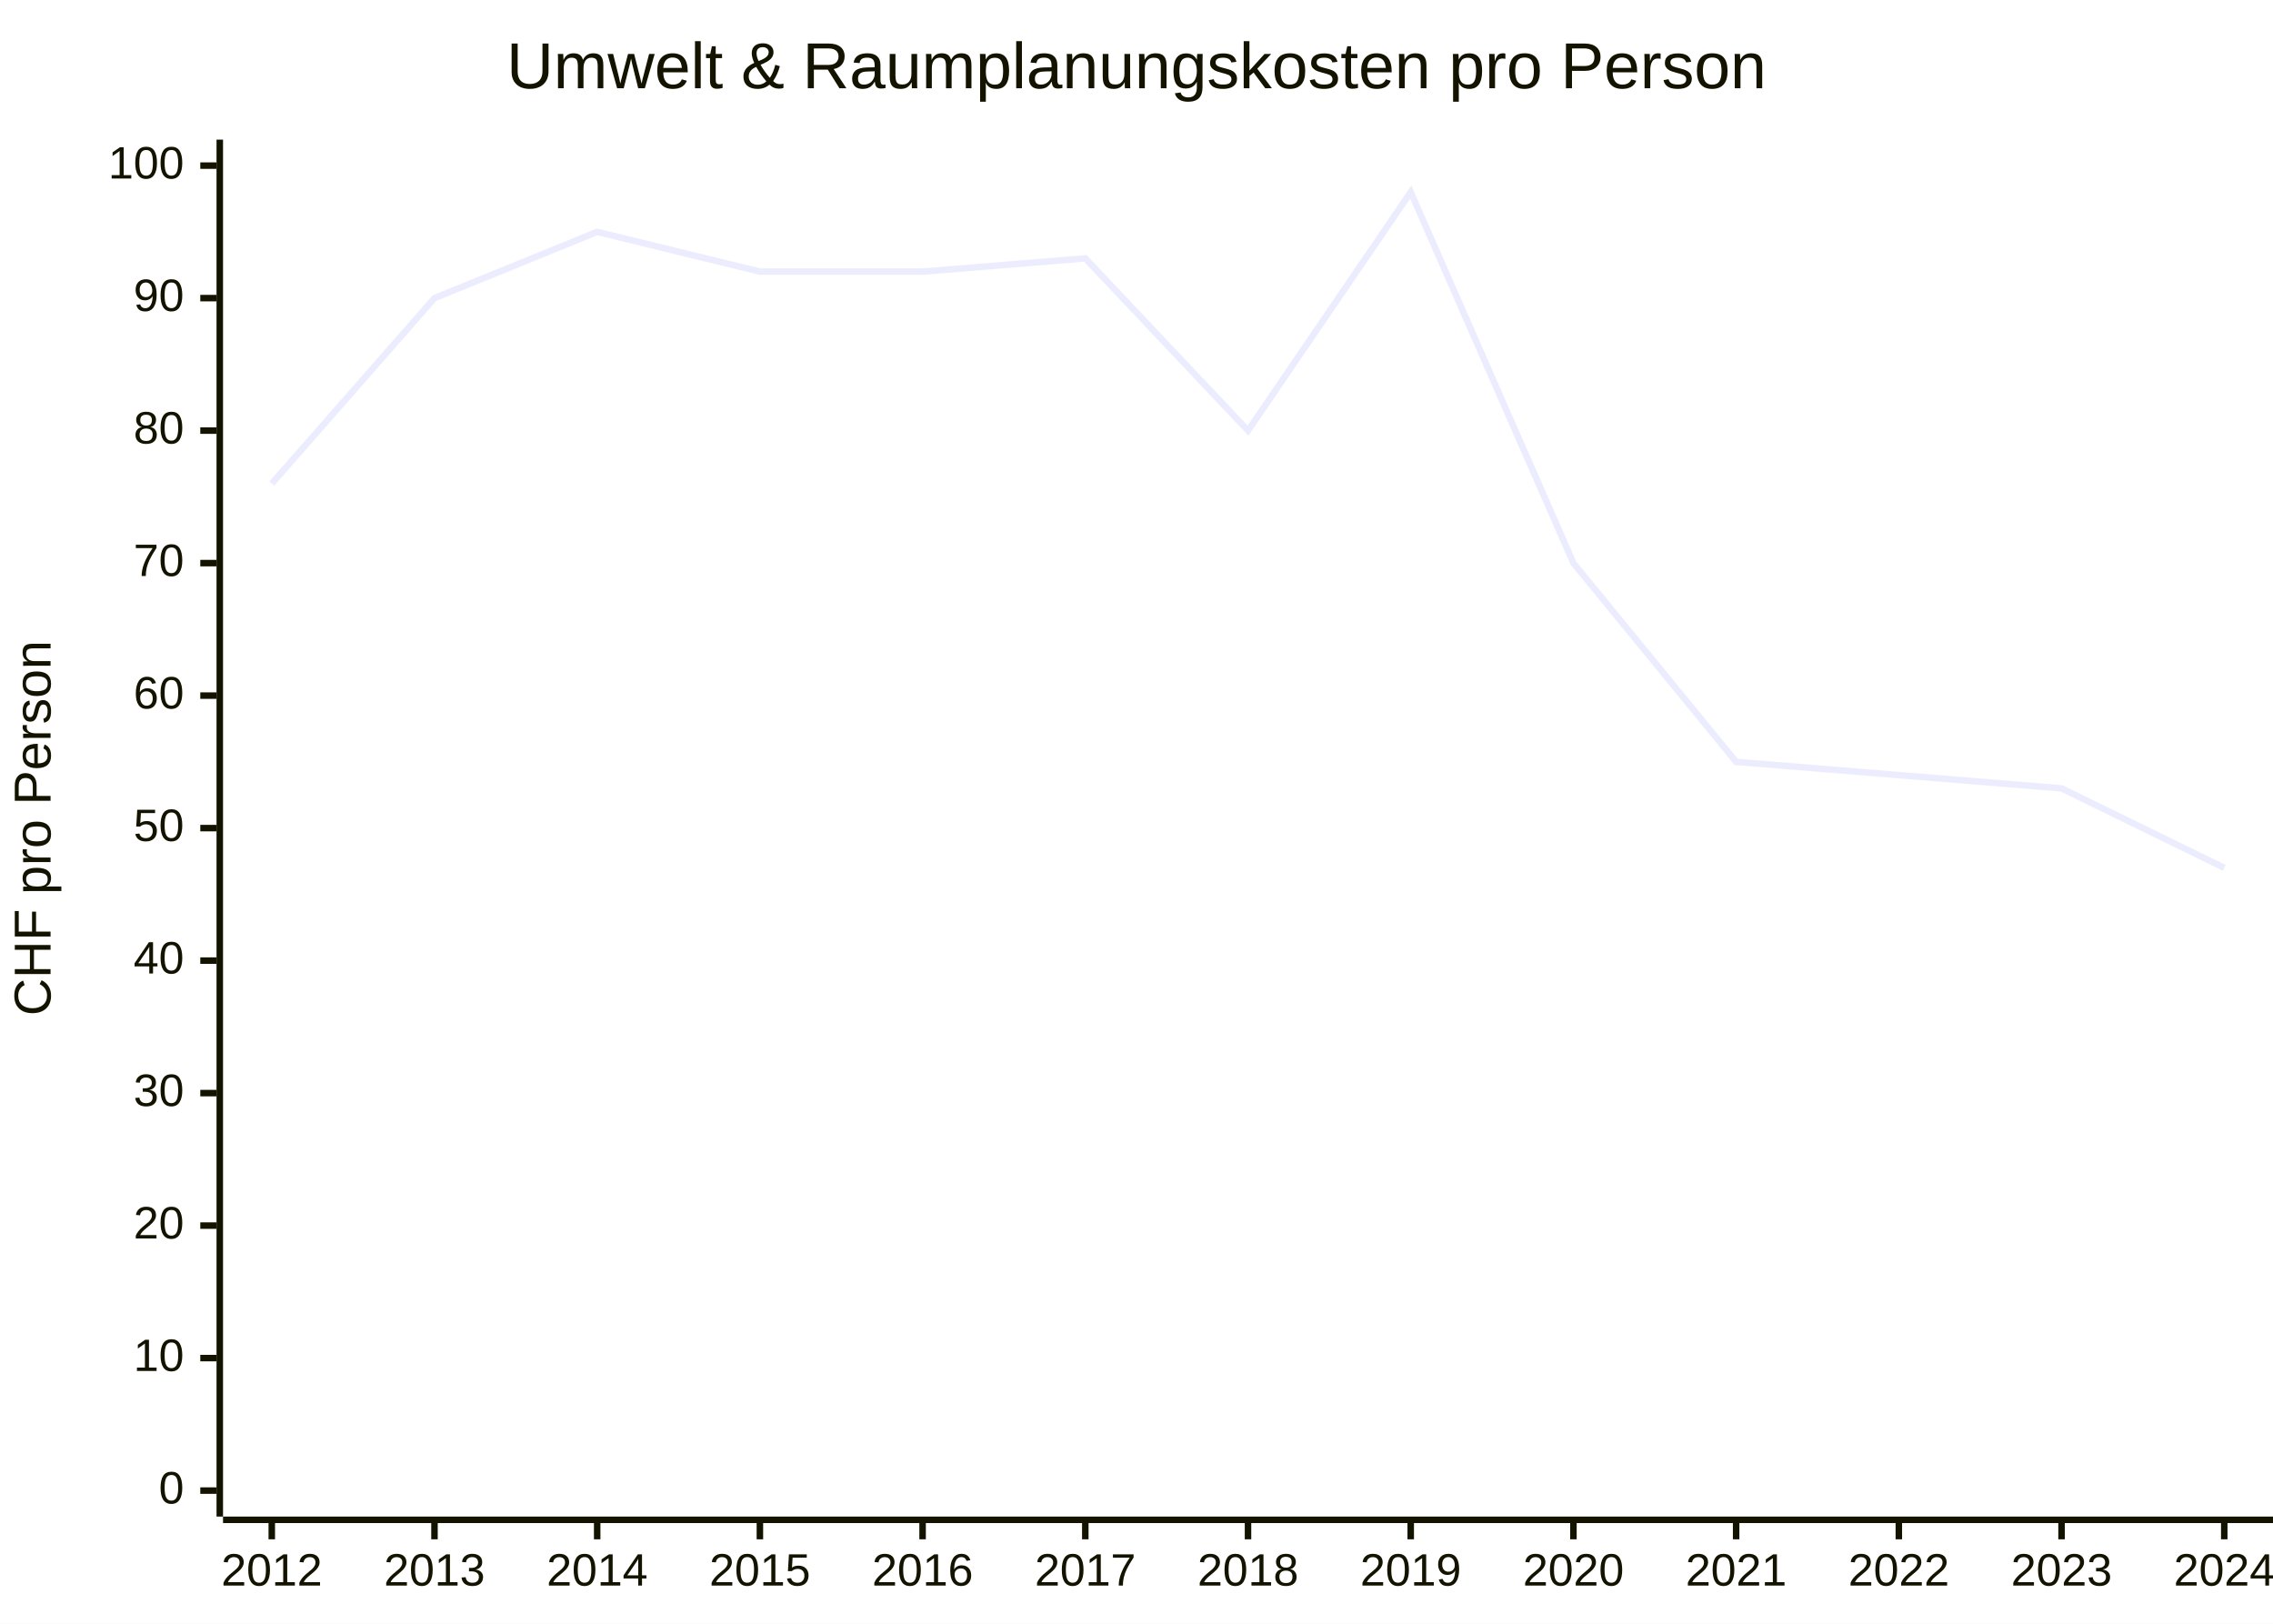
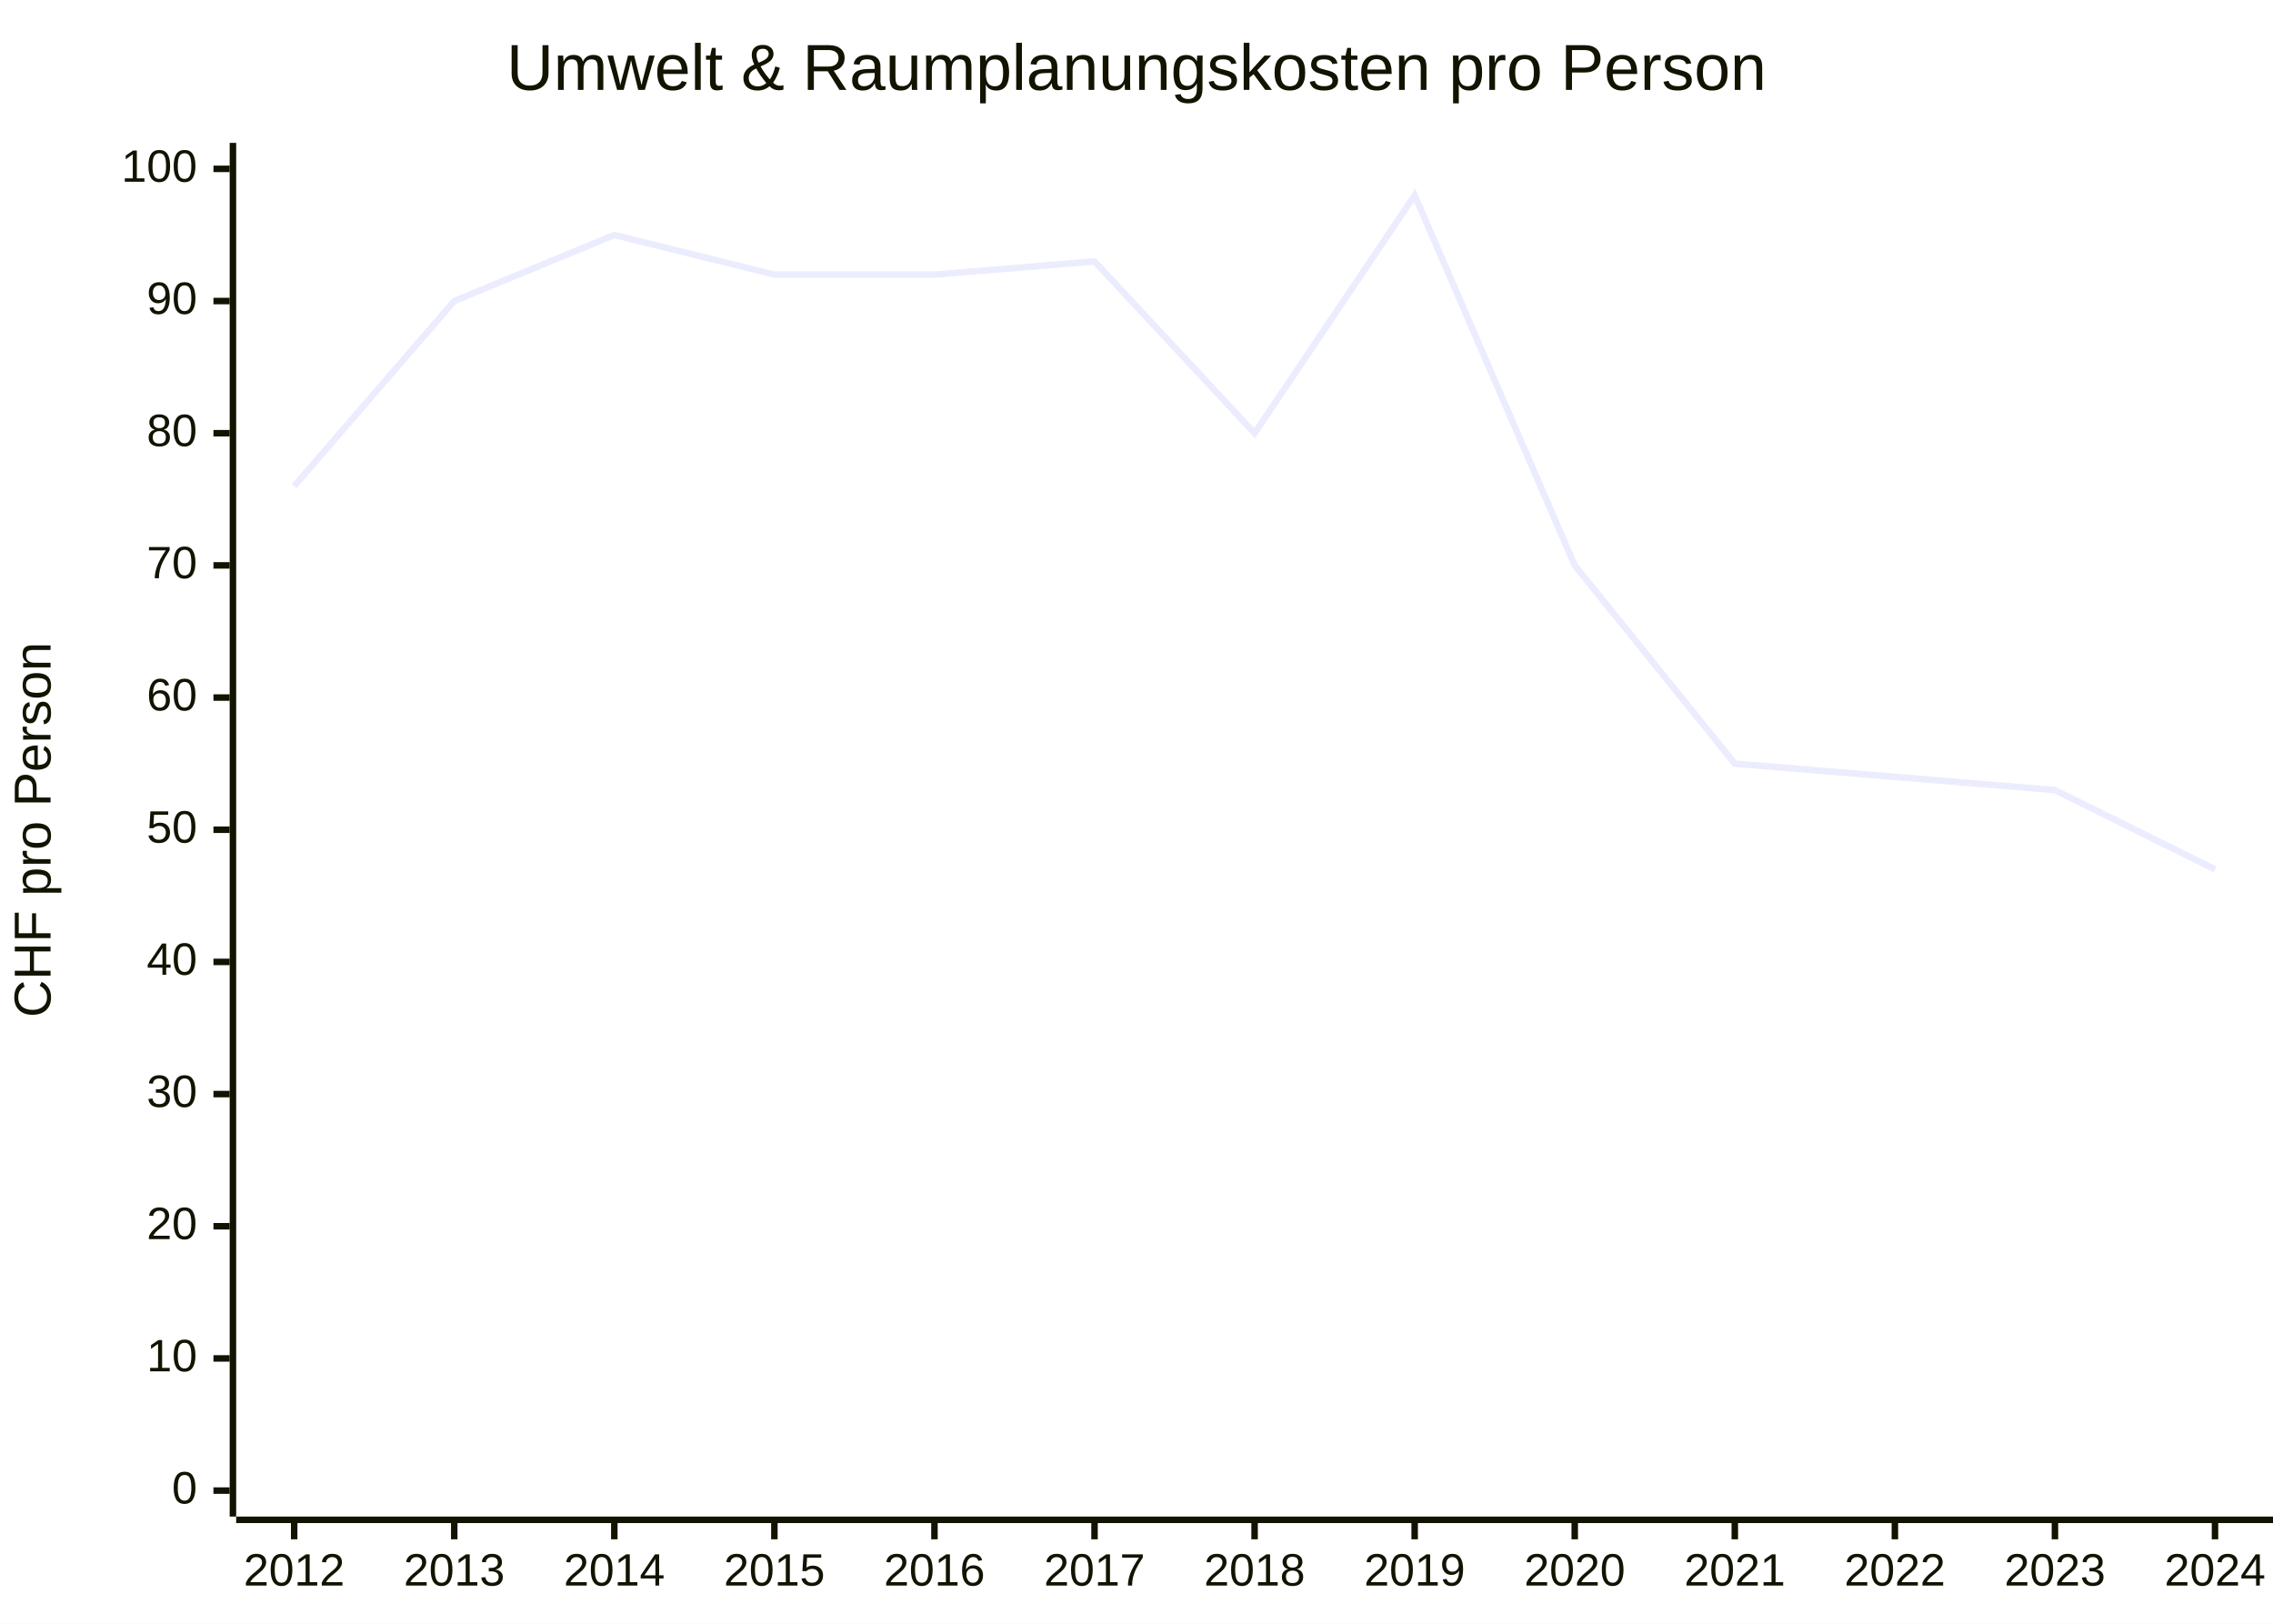
<svg xmlns="http://www.w3.org/2000/svg" id="my-svg" width="100%" style="max-width: 700px; background-color: white;" viewBox="0 0 700 500" role="graphics-document document" aria-roledescription="xychart">
  <style>#my-svg{font-family:"trebuchet ms",verdana,arial,sans-serif;font-size:16px;fill:#333;}@keyframes edge-animation-frame{from{stroke-dashoffset:0;}}@keyframes dash{to{stroke-dashoffset:0;}}#my-svg .edge-animation-slow{stroke-dasharray:9,5!important;stroke-dashoffset:900;animation:dash 50s linear infinite;stroke-linecap:round;}#my-svg .edge-animation-fast{stroke-dasharray:9,5!important;stroke-dashoffset:900;animation:dash 20s linear infinite;stroke-linecap:round;}#my-svg .error-icon{fill:#552222;}#my-svg .error-text{fill:#552222;stroke:#552222;}#my-svg .edge-thickness-normal{stroke-width:1px;}#my-svg .edge-thickness-thick{stroke-width:3.5px;}#my-svg .edge-pattern-solid{stroke-dasharray:0;}#my-svg .edge-thickness-invisible{stroke-width:0;fill:none;}#my-svg .edge-pattern-dashed{stroke-dasharray:3;}#my-svg .edge-pattern-dotted{stroke-dasharray:2;}#my-svg .marker{fill:#333333;stroke:#333333;}#my-svg .marker.cross{stroke:#333333;}#my-svg svg{font-family:"trebuchet ms",verdana,arial,sans-serif;font-size:16px;}#my-svg p{margin:0;}#my-svg :root{--mermaid-font-family:"trebuchet ms",verdana,arial,sans-serif;}</style>
  <g />
  <g class="main">
    <rect width="700" height="500" class="background" fill="white" />
    <g class="chart-title">
-       <text x="0" y="0" fill="#131300" font-size="20" dominant-baseline="middle" text-anchor="middle" transform="translate(350, 21.5) rotate(0)">Umwelt &amp; Raumplanungskosten pro Person</text>
+       <text x="0" y="0" fill="#131300" font-size="20" dominant-baseline="middle" text-anchor="middle" transform="translate(350, 22) rotate(0)">Umwelt &amp; Raumplanungskosten pro Person</text>
    </g>
    <g class="plot">
      <g class="line-plot-0">
-         <path d="M83.696,148.92L133.804,91.8L183.911,71.4L234.019,83.64L284.127,83.64L334.234,79.56L384.342,132.6L434.449,59.16L484.557,173.4L534.665,234.6L584.772,238.68L634.88,242.76L684.987,267.24" fill="none" stroke="#ECECFF" stroke-width="2" />
+         <path d="M90.595,149.68L139.891,92.7L189.186,72.35L238.481,84.56L287.777,84.56L337.072,80.49L386.367,133.4L435.663,60.14L484.958,174.1L534.253,235.15L583.549,239.22L632.844,243.29L682.139,267.71" fill="none" stroke="#ECECFF" stroke-width="2" />
      </g>
    </g>
    <g class="bottom-axis">
      <g class="axis-line">
-         <path d="M 68.684,468 L 700,468" fill="none" stroke="#131300" stroke-width="2" />
+         <path d="M 72.734,468 L 700,468" fill="none" stroke="#131300" stroke-width="2" />
      </g>
      <g class="label">
-         <text x="0" y="0" fill="#131300" font-size="14" dominant-baseline="text-before-edge" text-anchor="middle" transform="translate(83.69629, 479) rotate(0)">2012</text>
-         <text x="0" y="0" fill="#131300" font-size="14" dominant-baseline="text-before-edge" text-anchor="middle" transform="translate(133.8039, 479) rotate(0)">2013</text>
-         <text x="0" y="0" fill="#131300" font-size="14" dominant-baseline="text-before-edge" text-anchor="middle" transform="translate(183.9115, 479) rotate(0)">2014</text>
-         <text x="0" y="0" fill="#131300" font-size="14" dominant-baseline="text-before-edge" text-anchor="middle" transform="translate(234.019, 479) rotate(0)">2015</text>
-         <text x="0" y="0" fill="#131300" font-size="14" dominant-baseline="text-before-edge" text-anchor="middle" transform="translate(284.1266, 479) rotate(0)">2016</text>
-         <text x="0" y="0" fill="#131300" font-size="14" dominant-baseline="text-before-edge" text-anchor="middle" transform="translate(334.2342, 479) rotate(0)">2017</text>
-         <text x="0" y="0" fill="#131300" font-size="14" dominant-baseline="text-before-edge" text-anchor="middle" transform="translate(384.3418, 479) rotate(0)">2018</text>
-         <text x="0" y="0" fill="#131300" font-size="14" dominant-baseline="text-before-edge" text-anchor="middle" transform="translate(434.4494, 479) rotate(0)">2019</text>
-         <text x="0" y="0" fill="#131300" font-size="14" dominant-baseline="text-before-edge" text-anchor="middle" transform="translate(484.557, 479) rotate(0)">2020</text>
-         <text x="0" y="0" fill="#131300" font-size="14" dominant-baseline="text-before-edge" text-anchor="middle" transform="translate(534.6646, 479) rotate(0)">2021</text>
-         <text x="0" y="0" fill="#131300" font-size="14" dominant-baseline="text-before-edge" text-anchor="middle" transform="translate(584.7721, 479) rotate(0)">2022</text>
-         <text x="0" y="0" fill="#131300" font-size="14" dominant-baseline="text-before-edge" text-anchor="middle" transform="translate(634.8797, 479) rotate(0)">2023</text>
-         <text x="0" y="0" fill="#131300" font-size="14" dominant-baseline="text-before-edge" text-anchor="middle" transform="translate(684.9873, 479) rotate(0)">2024</text>
+         <text x="0" y="0" fill="#131300" font-size="14" dominant-baseline="text-before-edge" text-anchor="middle" transform="translate(90.59522, 479) rotate(0)">2012</text>
+         <text x="0" y="0" fill="#131300" font-size="14" dominant-baseline="text-before-edge" text-anchor="middle" transform="translate(139.8905, 479) rotate(0)">2013</text>
+         <text x="0" y="0" fill="#131300" font-size="14" dominant-baseline="text-before-edge" text-anchor="middle" transform="translate(189.1859, 479) rotate(0)">2014</text>
+         <text x="0" y="0" fill="#131300" font-size="14" dominant-baseline="text-before-edge" text-anchor="middle" transform="translate(238.4812, 479) rotate(0)">2015</text>
+         <text x="0" y="0" fill="#131300" font-size="14" dominant-baseline="text-before-edge" text-anchor="middle" transform="translate(287.7765, 479) rotate(0)">2016</text>
+         <text x="0" y="0" fill="#131300" font-size="14" dominant-baseline="text-before-edge" text-anchor="middle" transform="translate(337.0719, 479) rotate(0)">2017</text>
+         <text x="0" y="0" fill="#131300" font-size="14" dominant-baseline="text-before-edge" text-anchor="middle" transform="translate(386.3672, 479) rotate(0)">2018</text>
+         <text x="0" y="0" fill="#131300" font-size="14" dominant-baseline="text-before-edge" text-anchor="middle" transform="translate(435.6625, 479) rotate(0)">2019</text>
+         <text x="0" y="0" fill="#131300" font-size="14" dominant-baseline="text-before-edge" text-anchor="middle" transform="translate(484.9578, 479) rotate(0)">2020</text>
+         <text x="0" y="0" fill="#131300" font-size="14" dominant-baseline="text-before-edge" text-anchor="middle" transform="translate(534.2532, 479) rotate(0)">2021</text>
+         <text x="0" y="0" fill="#131300" font-size="14" dominant-baseline="text-before-edge" text-anchor="middle" transform="translate(583.5485, 479) rotate(0)">2022</text>
+         <text x="0" y="0" fill="#131300" font-size="14" dominant-baseline="text-before-edge" text-anchor="middle" transform="translate(632.8438, 479) rotate(0)">2023</text>
+         <text x="0" y="0" fill="#131300" font-size="14" dominant-baseline="text-before-edge" text-anchor="middle" transform="translate(682.1392, 479) rotate(0)">2024</text>
      </g>
      <g class="ticks">
-         <path d="M 83.696,469 L 83.696,474" fill="none" stroke="#131300" stroke-width="2" />
-         <path d="M 133.804,469 L 133.804,474" fill="none" stroke="#131300" stroke-width="2" />
-         <path d="M 183.911,469 L 183.911,474" fill="none" stroke="#131300" stroke-width="2" />
-         <path d="M 234.019,469 L 234.019,474" fill="none" stroke="#131300" stroke-width="2" />
-         <path d="M 284.127,469 L 284.127,474" fill="none" stroke="#131300" stroke-width="2" />
-         <path d="M 334.234,469 L 334.234,474" fill="none" stroke="#131300" stroke-width="2" />
-         <path d="M 384.342,469 L 384.342,474" fill="none" stroke="#131300" stroke-width="2" />
-         <path d="M 434.449,469 L 434.449,474" fill="none" stroke="#131300" stroke-width="2" />
-         <path d="M 484.557,469 L 484.557,474" fill="none" stroke="#131300" stroke-width="2" />
-         <path d="M 534.665,469 L 534.665,474" fill="none" stroke="#131300" stroke-width="2" />
-         <path d="M 584.772,469 L 584.772,474" fill="none" stroke="#131300" stroke-width="2" />
-         <path d="M 634.88,469 L 634.88,474" fill="none" stroke="#131300" stroke-width="2" />
-         <path d="M 684.987,469 L 684.987,474" fill="none" stroke="#131300" stroke-width="2" />
+         <path d="M 90.595,469 L 90.595,474" fill="none" stroke="#131300" stroke-width="2" />
+         <path d="M 139.891,469 L 139.891,474" fill="none" stroke="#131300" stroke-width="2" />
+         <path d="M 189.186,469 L 189.186,474" fill="none" stroke="#131300" stroke-width="2" />
+         <path d="M 238.481,469 L 238.481,474" fill="none" stroke="#131300" stroke-width="2" />
+         <path d="M 287.777,469 L 287.777,474" fill="none" stroke="#131300" stroke-width="2" />
+         <path d="M 337.072,469 L 337.072,474" fill="none" stroke="#131300" stroke-width="2" />
+         <path d="M 386.367,469 L 386.367,474" fill="none" stroke="#131300" stroke-width="2" />
+         <path d="M 435.663,469 L 435.663,474" fill="none" stroke="#131300" stroke-width="2" />
+         <path d="M 484.958,469 L 484.958,474" fill="none" stroke="#131300" stroke-width="2" />
+         <path d="M 534.253,469 L 534.253,474" fill="none" stroke="#131300" stroke-width="2" />
+         <path d="M 583.549,469 L 583.549,474" fill="none" stroke="#131300" stroke-width="2" />
+         <path d="M 632.844,469 L 632.844,474" fill="none" stroke="#131300" stroke-width="2" />
+         <path d="M 682.139,469 L 682.139,474" fill="none" stroke="#131300" stroke-width="2" />
      </g>
    </g>
    <g class="left-axis">
      <g class="axisl-line">
-         <path d="M 67.684,43 L 67.684,467" fill="none" stroke="#131300" stroke-width="2" />
+         <path d="M 71.734,44 L 71.734,467" fill="none" stroke="#131300" stroke-width="2" />
      </g>
      <g class="label">
-         <text x="0" y="0" fill="#131300" font-size="14" dominant-baseline="middle" text-anchor="end" transform="translate(56.6836, 51) rotate(0)">100</text>
-         <text x="0" y="0" fill="#131300" font-size="14" dominant-baseline="middle" text-anchor="end" transform="translate(56.6836, 91.8) rotate(0)">90</text>
-         <text x="0" y="0" fill="#131300" font-size="14" dominant-baseline="middle" text-anchor="end" transform="translate(56.6836, 132.6) rotate(0)">80</text>
-         <text x="0" y="0" fill="#131300" font-size="14" dominant-baseline="middle" text-anchor="end" transform="translate(56.6836, 173.4) rotate(0)">70</text>
-         <text x="0" y="0" fill="#131300" font-size="14" dominant-baseline="middle" text-anchor="end" transform="translate(56.6836, 214.2) rotate(0)">60</text>
-         <text x="0" y="0" fill="#131300" font-size="14" dominant-baseline="middle" text-anchor="end" transform="translate(56.6836, 255) rotate(0)">50</text>
-         <text x="0" y="0" fill="#131300" font-size="14" dominant-baseline="middle" text-anchor="end" transform="translate(56.6836, 295.8) rotate(0)">40</text>
-         <text x="0" y="0" fill="#131300" font-size="14" dominant-baseline="middle" text-anchor="end" transform="translate(56.6836, 336.6) rotate(0)">30</text>
-         <text x="0" y="0" fill="#131300" font-size="14" dominant-baseline="middle" text-anchor="end" transform="translate(56.6836, 377.4) rotate(0)">20</text>
-         <text x="0" y="0" fill="#131300" font-size="14" dominant-baseline="middle" text-anchor="end" transform="translate(56.6836, 418.2) rotate(0)">10</text>
-         <text x="0" y="0" fill="#131300" font-size="14" dominant-baseline="middle" text-anchor="end" transform="translate(56.6836, 459) rotate(0)">0</text>
+         <text x="0" y="0" fill="#131300" font-size="14" dominant-baseline="middle" text-anchor="end" transform="translate(60.73438, 52) rotate(0)">100</text>
+         <text x="0" y="0" fill="#131300" font-size="14" dominant-baseline="middle" text-anchor="end" transform="translate(60.73438, 92.7) rotate(0)">90</text>
+         <text x="0" y="0" fill="#131300" font-size="14" dominant-baseline="middle" text-anchor="end" transform="translate(60.73438, 133.4) rotate(0)">80</text>
+         <text x="0" y="0" fill="#131300" font-size="14" dominant-baseline="middle" text-anchor="end" transform="translate(60.73438, 174.1) rotate(0)">70</text>
+         <text x="0" y="0" fill="#131300" font-size="14" dominant-baseline="middle" text-anchor="end" transform="translate(60.73438, 214.8) rotate(0)">60</text>
+         <text x="0" y="0" fill="#131300" font-size="14" dominant-baseline="middle" text-anchor="end" transform="translate(60.73438, 255.5) rotate(0)">50</text>
+         <text x="0" y="0" fill="#131300" font-size="14" dominant-baseline="middle" text-anchor="end" transform="translate(60.73438, 296.2) rotate(0)">40</text>
+         <text x="0" y="0" fill="#131300" font-size="14" dominant-baseline="middle" text-anchor="end" transform="translate(60.73438, 336.9) rotate(0)">30</text>
+         <text x="0" y="0" fill="#131300" font-size="14" dominant-baseline="middle" text-anchor="end" transform="translate(60.73438, 377.6) rotate(0)">20</text>
+         <text x="0" y="0" fill="#131300" font-size="14" dominant-baseline="middle" text-anchor="end" transform="translate(60.73438, 418.3) rotate(0)">10</text>
+         <text x="0" y="0" fill="#131300" font-size="14" dominant-baseline="middle" text-anchor="end" transform="translate(60.73438, 459) rotate(0)">0</text>
      </g>
      <g class="ticks">
-         <path d="M 66.684,51 L 61.684,51" fill="none" stroke="#131300" stroke-width="2" />
-         <path d="M 66.684,91.8 L 61.684,91.8" fill="none" stroke="#131300" stroke-width="2" />
-         <path d="M 66.684,132.6 L 61.684,132.6" fill="none" stroke="#131300" stroke-width="2" />
-         <path d="M 66.684,173.4 L 61.684,173.4" fill="none" stroke="#131300" stroke-width="2" />
-         <path d="M 66.684,214.2 L 61.684,214.2" fill="none" stroke="#131300" stroke-width="2" />
-         <path d="M 66.684,255 L 61.684,255" fill="none" stroke="#131300" stroke-width="2" />
-         <path d="M 66.684,295.8 L 61.684,295.8" fill="none" stroke="#131300" stroke-width="2" />
-         <path d="M 66.684,336.6 L 61.684,336.6" fill="none" stroke="#131300" stroke-width="2" />
-         <path d="M 66.684,377.4 L 61.684,377.4" fill="none" stroke="#131300" stroke-width="2" />
-         <path d="M 66.684,418.2 L 61.684,418.2" fill="none" stroke="#131300" stroke-width="2" />
-         <path d="M 66.684,459 L 61.684,459" fill="none" stroke="#131300" stroke-width="2" />
+         <path d="M 70.734,52 L 65.734,52" fill="none" stroke="#131300" stroke-width="2" />
+         <path d="M 70.734,92.7 L 65.734,92.7" fill="none" stroke="#131300" stroke-width="2" />
+         <path d="M 70.734,133.4 L 65.734,133.4" fill="none" stroke="#131300" stroke-width="2" />
+         <path d="M 70.734,174.1 L 65.734,174.1" fill="none" stroke="#131300" stroke-width="2" />
+         <path d="M 70.734,214.8 L 65.734,214.8" fill="none" stroke="#131300" stroke-width="2" />
+         <path d="M 70.734,255.5 L 65.734,255.5" fill="none" stroke="#131300" stroke-width="2" />
+         <path d="M 70.734,296.2 L 65.734,296.2" fill="none" stroke="#131300" stroke-width="2" />
+         <path d="M 70.734,336.9 L 65.734,336.9" fill="none" stroke="#131300" stroke-width="2" />
+         <path d="M 70.734,377.6 L 65.734,377.6" fill="none" stroke="#131300" stroke-width="2" />
+         <path d="M 70.734,418.3 L 65.734,418.3" fill="none" stroke="#131300" stroke-width="2" />
+         <path d="M 70.734,459 L 65.734,459" fill="none" stroke="#131300" stroke-width="2" />
      </g>
      <g class="title">
-         <text x="0" y="0" fill="#131300" font-size="16" dominant-baseline="text-before-edge" text-anchor="middle" transform="translate(5, 255) rotate(270)">CHF pro Person</text>
+         <text x="0" y="0" fill="#131300" font-size="16" dominant-baseline="text-before-edge" text-anchor="middle" transform="translate(5, 255.5) rotate(270)">CHF pro Person</text>
      </g>
    </g>
  </g>
  <g class="mermaid-tmp-group" />
</svg>
